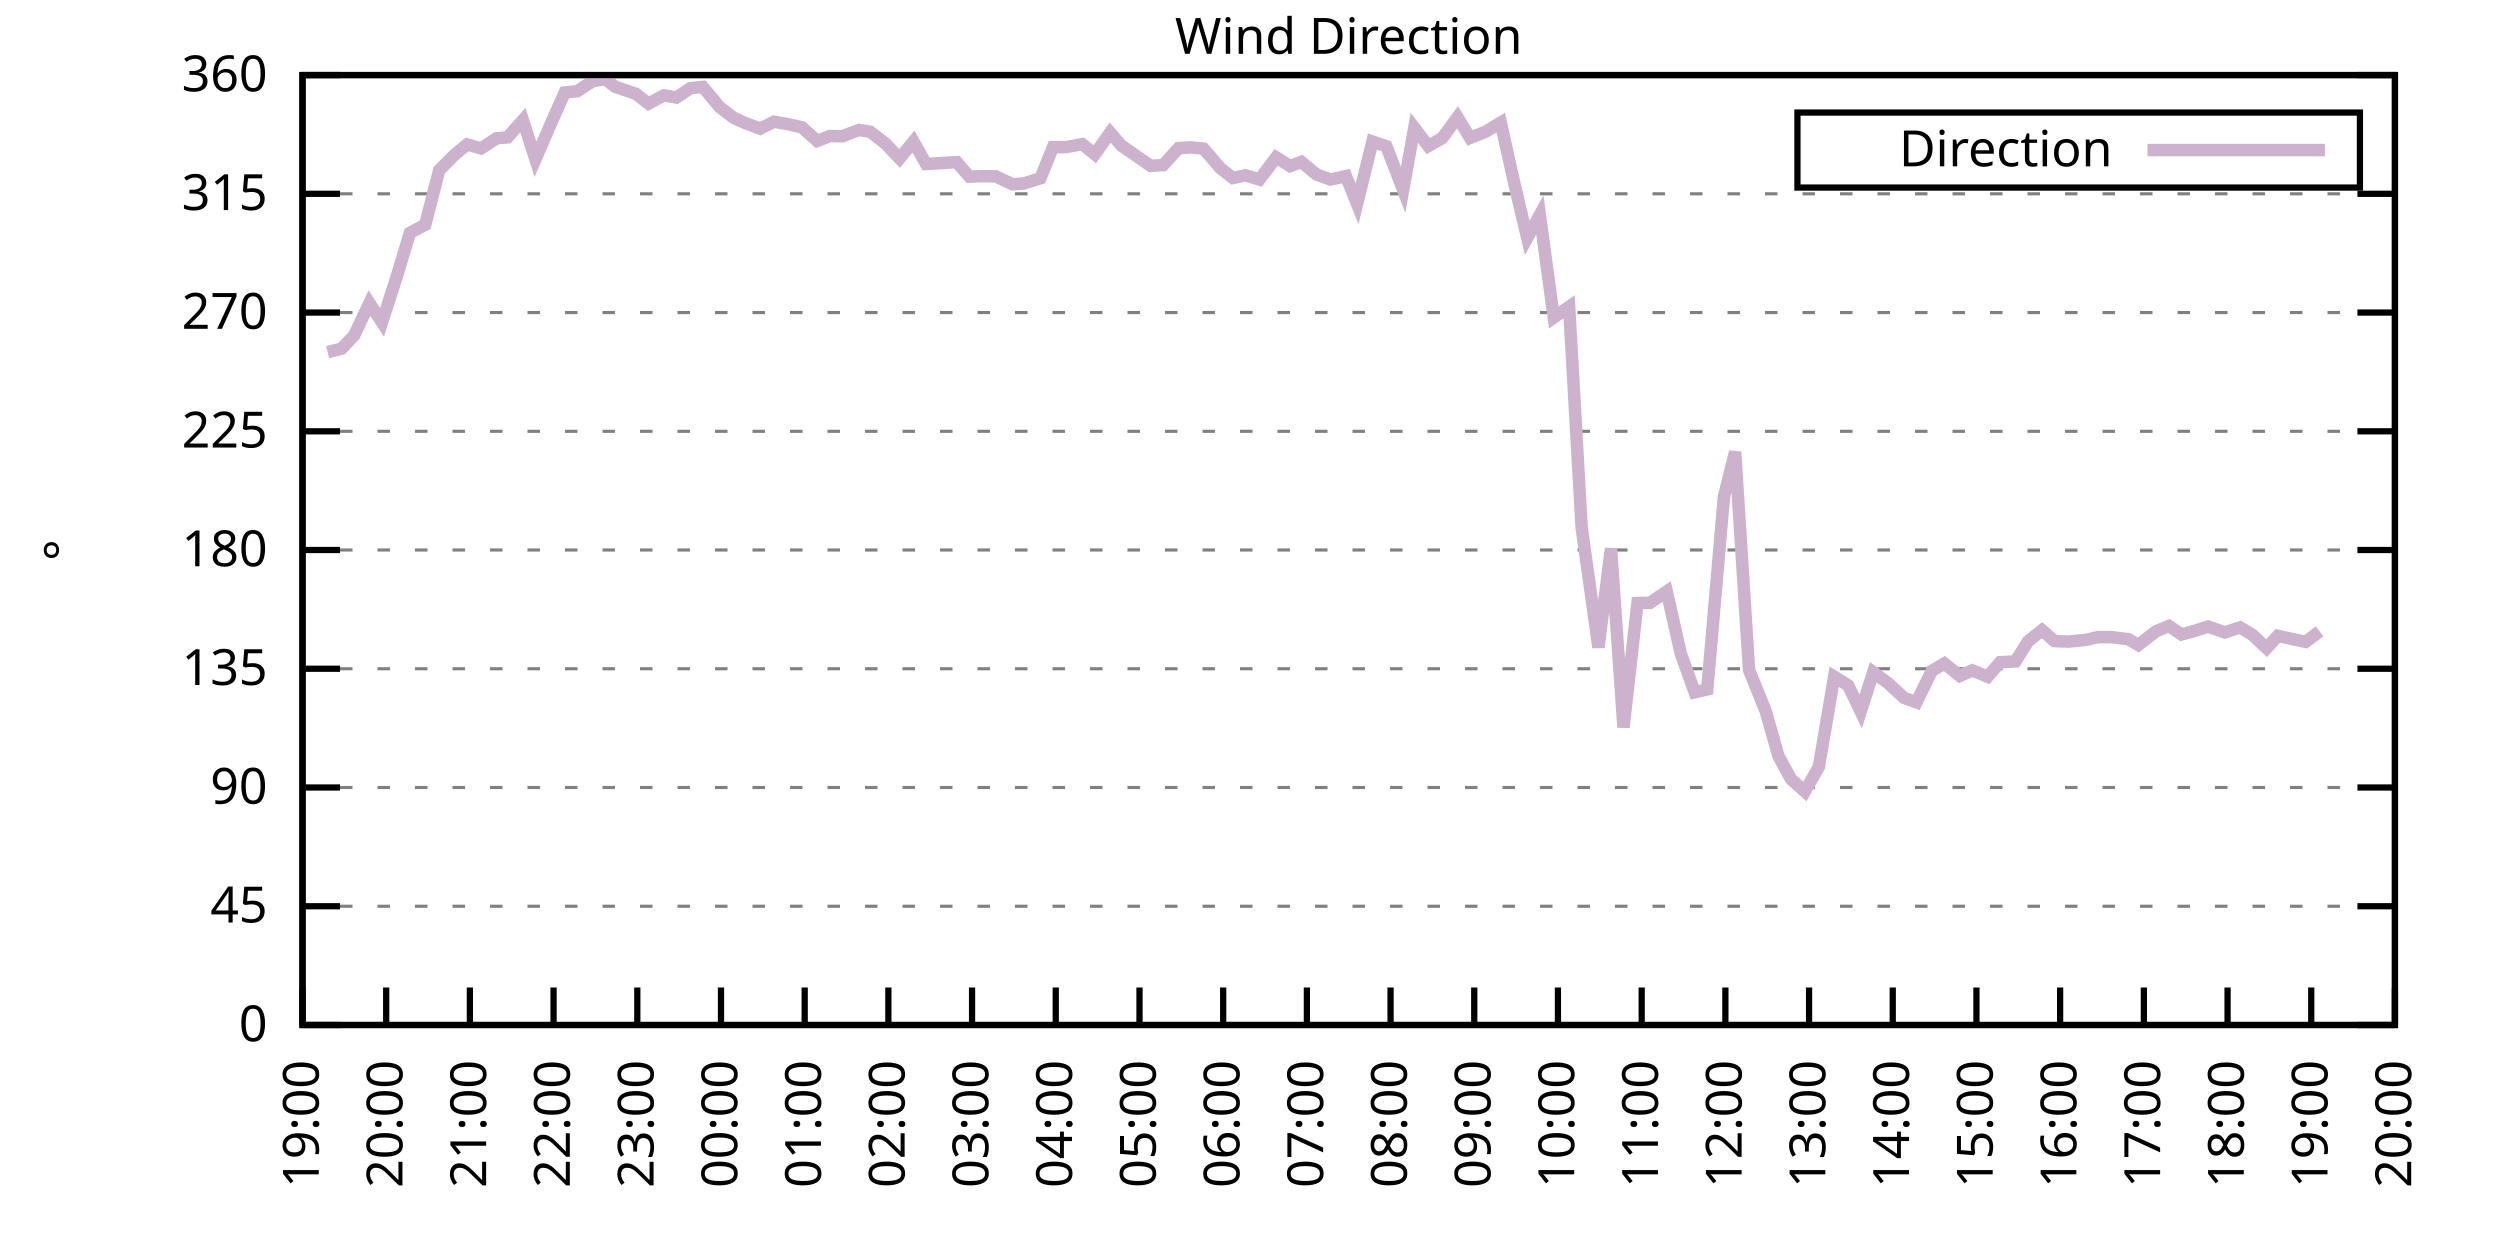
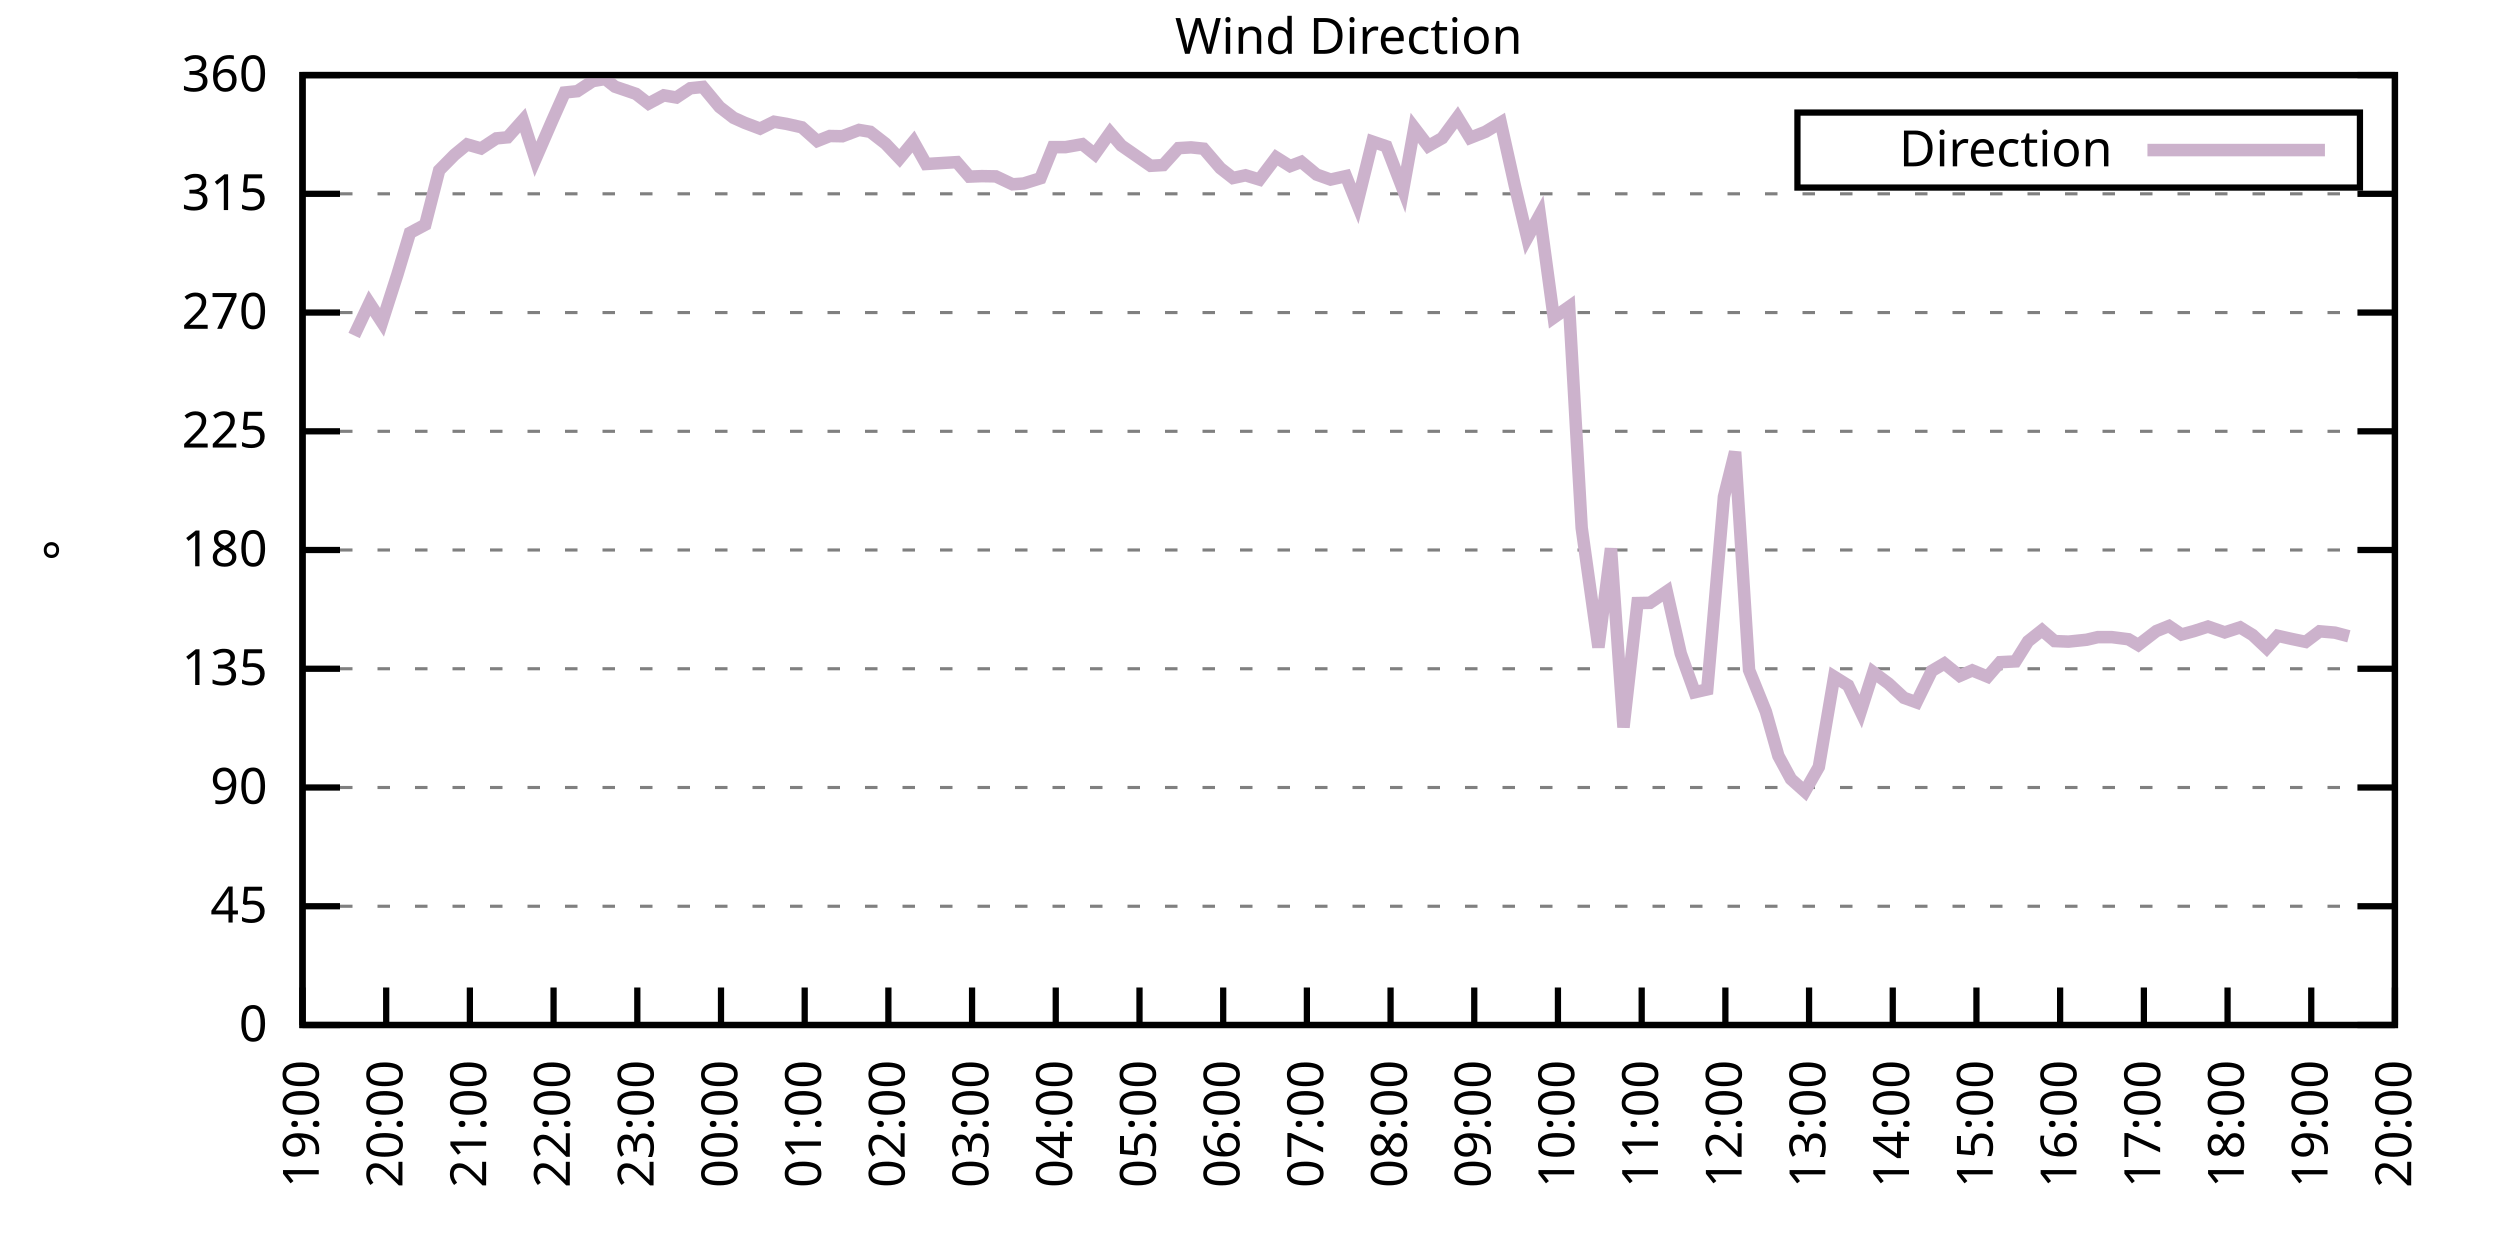
<svg xmlns="http://www.w3.org/2000/svg" xmlns:xlink="http://www.w3.org/1999/xlink" width="400" height="200" viewBox="0 0 400 200">
  <g id="gnuplot_canvas">
    <rect x="0" y="0" width="400" height="200" fill="none" />
    <defs>
      <circle id="gpDot" r="0.5" stroke-width="0.5" stroke="currentColor" />
      <path id="gpPt0" stroke-width="0.333" stroke="currentColor" d="M-1,0 h2 M0,-1 v2" />
      <path id="gpPt1" stroke-width="0.333" stroke="currentColor" d="M-1,-1 L1,1 M1,-1 L-1,1" />
      <path id="gpPt2" stroke-width="0.333" stroke="currentColor" d="M-1,0 L1,0 M0,-1 L0,1 M-1,-1 L1,1 M-1,1 L1,-1" />
      <rect id="gpPt3" stroke-width="0.333" stroke="currentColor" x="-1" y="-1" width="2" height="2" />
      <rect id="gpPt4" stroke-width="0.333" stroke="currentColor" fill="currentColor" x="-1" y="-1" width="2" height="2" />
      <circle id="gpPt5" stroke-width="0.333" stroke="currentColor" cx="0" cy="0" r="1" />
      <use xlink:href="#gpPt5" id="gpPt6" fill="currentColor" stroke="none" />
      <path id="gpPt7" stroke-width="0.333" stroke="currentColor" d="M0,-1.33 L-1.33,0.67 L1.33,0.67 z" />
      <use xlink:href="#gpPt7" id="gpPt8" fill="currentColor" stroke="none" />
      <use xlink:href="#gpPt7" id="gpPt9" stroke="currentColor" transform="rotate(180)" />
      <use xlink:href="#gpPt9" id="gpPt10" fill="currentColor" stroke="none" />
      <use xlink:href="#gpPt3" id="gpPt11" stroke="currentColor" transform="rotate(45)" />
      <use xlink:href="#gpPt11" id="gpPt12" fill="currentColor" stroke="none" />
      <path id="gpPt13" stroke-width="0.333" stroke="currentColor" d="M0,1.330 L1.265,0.411 L0.782,-1.067 L-0.782,-1.076 L-1.265,0.411 z" />
      <use xlink:href="#gpPt13" id="gpPt14" fill="currentColor" stroke="none" />
      <filter id="textbox" filterUnits="objectBoundingBox" x="0" y="0" height="1" width="1">
        <feFlood flood-color="white" flood-opacity="1" result="bgnd" />
        <feComposite in="SourceGraphic" in2="bgnd" operator="atop" />
      </filter>
      <filter id="greybox" filterUnits="objectBoundingBox" x="0" y="0" height="1" width="1">
        <feFlood flood-color="lightgrey" flood-opacity="1" result="grey" />
        <feComposite in="SourceGraphic" in2="grey" operator="atop" />
      </filter>
    </defs>
    <g fill="none" color="white" stroke="currentColor" stroke-width="1.00" stroke-linecap="butt" stroke-linejoin="miter">
</g>
    <g fill="none" color="black" stroke="currentColor" stroke-width="1.00" stroke-linecap="butt" stroke-linejoin="miter">
      <g stroke="none" shape-rendering="crispEdges">
        <polygon fill="rgb(255, 255, 255)" points="48.40,164.00 383.18,164.00 383.18,12.02 48.40,12.02 " />
      </g>
    </g>
    <g fill="none" color="black" stroke="currentColor" stroke-width="1.00" stroke-linecap="butt" stroke-linejoin="miter">
</g>
    <g fill="none" color="black" stroke="black" stroke-width="0.50" stroke-linecap="butt" stroke-linejoin="miter">
</g>
    <g fill="none" color="gray" stroke="currentColor" stroke-width="0.50" stroke-linecap="butt" stroke-linejoin="miter">
      <path stroke="gray" stroke-dasharray="2,4" class="gridline" d="M48.40,164.00 L383.19,164.00  " />
    </g>
    <g fill="none" color="gray" stroke="gray" stroke-width="1.00" stroke-linecap="butt" stroke-linejoin="miter">
</g>
    <g fill="none" color="black" stroke="currentColor" stroke-width="1.00" stroke-linecap="butt" stroke-linejoin="miter">
      <path stroke="black" d="M48.40,164.00 L54.40,164.00 M383.19,164.00 L377.19,164.00  " />
      <g transform="translate(42.80,166.60)" stroke="none" fill="black" font-family="Sans" font-size="8.00" text-anchor="end">
        <text>
          <tspan font-family="Sans"> 0</tspan>
        </text>
      </g>
    </g>
    <g fill="none" color="black" stroke="currentColor" stroke-width="1.00" stroke-linecap="butt" stroke-linejoin="miter">
</g>
    <g fill="none" color="black" stroke="black" stroke-width="0.50" stroke-linecap="butt" stroke-linejoin="miter">
</g>
    <g fill="none" color="gray" stroke="currentColor" stroke-width="0.50" stroke-linecap="butt" stroke-linejoin="miter">
      <path stroke="gray" stroke-dasharray="2,4" class="gridline" d="M48.40,145.00 L383.19,145.00  " />
    </g>
    <g fill="none" color="gray" stroke="gray" stroke-width="1.00" stroke-linecap="butt" stroke-linejoin="miter">
</g>
    <g fill="none" color="black" stroke="currentColor" stroke-width="1.00" stroke-linecap="butt" stroke-linejoin="miter">
      <path stroke="black" d="M48.40,145.00 L54.40,145.00 M383.19,145.00 L377.19,145.00  " />
      <g transform="translate(42.80,147.60)" stroke="none" fill="black" font-family="Sans" font-size="8.00" text-anchor="end">
        <text>
          <tspan font-family="Sans"> 45</tspan>
        </text>
      </g>
    </g>
    <g fill="none" color="black" stroke="currentColor" stroke-width="1.00" stroke-linecap="butt" stroke-linejoin="miter">
</g>
    <g fill="none" color="black" stroke="black" stroke-width="0.50" stroke-linecap="butt" stroke-linejoin="miter">
</g>
    <g fill="none" color="gray" stroke="currentColor" stroke-width="0.50" stroke-linecap="butt" stroke-linejoin="miter">
      <path stroke="gray" stroke-dasharray="2,4" class="gridline" d="M48.40,126.00 L383.19,126.00  " />
    </g>
    <g fill="none" color="gray" stroke="gray" stroke-width="1.00" stroke-linecap="butt" stroke-linejoin="miter">
</g>
    <g fill="none" color="black" stroke="currentColor" stroke-width="1.00" stroke-linecap="butt" stroke-linejoin="miter">
      <path stroke="black" d="M48.40,126.00 L54.40,126.00 M383.19,126.00 L377.19,126.00  " />
      <g transform="translate(42.80,128.60)" stroke="none" fill="black" font-family="Sans" font-size="8.00" text-anchor="end">
        <text>
          <tspan font-family="Sans"> 90</tspan>
        </text>
      </g>
    </g>
    <g fill="none" color="black" stroke="currentColor" stroke-width="1.00" stroke-linecap="butt" stroke-linejoin="miter">
</g>
    <g fill="none" color="black" stroke="black" stroke-width="0.50" stroke-linecap="butt" stroke-linejoin="miter">
</g>
    <g fill="none" color="gray" stroke="currentColor" stroke-width="0.50" stroke-linecap="butt" stroke-linejoin="miter">
      <path stroke="gray" stroke-dasharray="2,4" class="gridline" d="M48.40,107.00 L383.19,107.00  " />
    </g>
    <g fill="none" color="gray" stroke="gray" stroke-width="1.00" stroke-linecap="butt" stroke-linejoin="miter">
</g>
    <g fill="none" color="black" stroke="currentColor" stroke-width="1.00" stroke-linecap="butt" stroke-linejoin="miter">
      <path stroke="black" d="M48.40,107.00 L54.40,107.00 M383.19,107.00 L377.19,107.00  " />
      <g transform="translate(42.80,109.60)" stroke="none" fill="black" font-family="Sans" font-size="8.00" text-anchor="end">
        <text>
          <tspan font-family="Sans"> 135</tspan>
        </text>
      </g>
    </g>
    <g fill="none" color="black" stroke="currentColor" stroke-width="1.00" stroke-linecap="butt" stroke-linejoin="miter">
</g>
    <g fill="none" color="black" stroke="black" stroke-width="0.50" stroke-linecap="butt" stroke-linejoin="miter">
</g>
    <g fill="none" color="gray" stroke="currentColor" stroke-width="0.50" stroke-linecap="butt" stroke-linejoin="miter">
      <path stroke="gray" stroke-dasharray="2,4" class="gridline" d="M48.40,88.00 L383.19,88.00  " />
    </g>
    <g fill="none" color="gray" stroke="gray" stroke-width="1.00" stroke-linecap="butt" stroke-linejoin="miter">
</g>
    <g fill="none" color="black" stroke="currentColor" stroke-width="1.00" stroke-linecap="butt" stroke-linejoin="miter">
      <path stroke="black" d="M48.40,88.00 L54.40,88.00 M383.19,88.00 L377.19,88.00  " />
      <g transform="translate(42.80,90.60)" stroke="none" fill="black" font-family="Sans" font-size="8.00" text-anchor="end">
        <text>
          <tspan font-family="Sans"> 180</tspan>
        </text>
      </g>
    </g>
    <g fill="none" color="black" stroke="currentColor" stroke-width="1.00" stroke-linecap="butt" stroke-linejoin="miter">
</g>
    <g fill="none" color="black" stroke="black" stroke-width="0.50" stroke-linecap="butt" stroke-linejoin="miter">
</g>
    <g fill="none" color="gray" stroke="currentColor" stroke-width="0.50" stroke-linecap="butt" stroke-linejoin="miter">
      <path stroke="gray" stroke-dasharray="2,4" class="gridline" d="M48.40,69.01 L383.19,69.01  " />
    </g>
    <g fill="none" color="gray" stroke="gray" stroke-width="1.00" stroke-linecap="butt" stroke-linejoin="miter">
</g>
    <g fill="none" color="black" stroke="currentColor" stroke-width="1.00" stroke-linecap="butt" stroke-linejoin="miter">
      <path stroke="black" d="M48.40,69.01 L54.40,69.01 M383.19,69.01 L377.19,69.01  " />
      <g transform="translate(42.80,71.61)" stroke="none" fill="black" font-family="Sans" font-size="8.00" text-anchor="end">
        <text>
          <tspan font-family="Sans"> 225</tspan>
        </text>
      </g>
    </g>
    <g fill="none" color="black" stroke="currentColor" stroke-width="1.00" stroke-linecap="butt" stroke-linejoin="miter">
</g>
    <g fill="none" color="black" stroke="black" stroke-width="0.50" stroke-linecap="butt" stroke-linejoin="miter">
</g>
    <g fill="none" color="gray" stroke="currentColor" stroke-width="0.50" stroke-linecap="butt" stroke-linejoin="miter">
      <path stroke="gray" stroke-dasharray="2,4" class="gridline" d="M48.40,50.01 L383.19,50.01  " />
    </g>
    <g fill="none" color="gray" stroke="gray" stroke-width="1.00" stroke-linecap="butt" stroke-linejoin="miter">
</g>
    <g fill="none" color="black" stroke="currentColor" stroke-width="1.00" stroke-linecap="butt" stroke-linejoin="miter">
      <path stroke="black" d="M48.40,50.01 L54.40,50.01 M383.19,50.01 L377.19,50.01  " />
      <g transform="translate(42.80,52.61)" stroke="none" fill="black" font-family="Sans" font-size="8.00" text-anchor="end">
        <text>
          <tspan font-family="Sans"> 270</tspan>
        </text>
      </g>
    </g>
    <g fill="none" color="black" stroke="currentColor" stroke-width="1.00" stroke-linecap="butt" stroke-linejoin="miter">
</g>
    <g fill="none" color="black" stroke="black" stroke-width="0.50" stroke-linecap="butt" stroke-linejoin="miter">
</g>
    <g fill="none" color="gray" stroke="currentColor" stroke-width="0.50" stroke-linecap="butt" stroke-linejoin="miter">
      <path stroke="gray" stroke-dasharray="2,4" class="gridline" d="M48.40,31.01 L383.19,31.01  " />
    </g>
    <g fill="none" color="gray" stroke="gray" stroke-width="1.00" stroke-linecap="butt" stroke-linejoin="miter">
</g>
    <g fill="none" color="black" stroke="currentColor" stroke-width="1.00" stroke-linecap="butt" stroke-linejoin="miter">
      <path stroke="black" d="M48.40,31.01 L54.40,31.01 M383.19,31.01 L377.19,31.01  " />
      <g transform="translate(42.80,33.61)" stroke="none" fill="black" font-family="Sans" font-size="8.00" text-anchor="end">
        <text>
          <tspan font-family="Sans"> 315</tspan>
        </text>
      </g>
    </g>
    <g fill="none" color="black" stroke="currentColor" stroke-width="1.00" stroke-linecap="butt" stroke-linejoin="miter">
</g>
    <g fill="none" color="black" stroke="black" stroke-width="0.50" stroke-linecap="butt" stroke-linejoin="miter">
</g>
    <g fill="none" color="gray" stroke="currentColor" stroke-width="0.50" stroke-linecap="butt" stroke-linejoin="miter">
      <path stroke="gray" stroke-dasharray="2,4" class="gridline" d="M48.40,12.01 L383.19,12.01  " />
    </g>
    <g fill="none" color="gray" stroke="gray" stroke-width="1.00" stroke-linecap="butt" stroke-linejoin="miter">
</g>
    <g fill="none" color="black" stroke="currentColor" stroke-width="1.00" stroke-linecap="butt" stroke-linejoin="miter">
      <path stroke="black" d="M48.40,12.01 L54.40,12.01 M383.19,12.01 L377.19,12.01  " />
      <g transform="translate(42.80,14.61)" stroke="none" fill="black" font-family="Sans" font-size="8.00" text-anchor="end">
        <text>
          <tspan font-family="Sans"> 360</tspan>
        </text>
      </g>
    </g>
    <g fill="none" color="black" stroke="currentColor" stroke-width="1.00" stroke-linecap="butt" stroke-linejoin="miter">
      <path stroke="black" d="M48.40,164.00 L48.40,158.00  " />
      <g transform="translate(51.00,169.60) rotate(270.00)" stroke="none" fill="black" font-family="Sans" font-size="8.00" text-anchor="end">
        <text>
          <tspan font-family="Sans">19:00</tspan>
        </text>
      </g>
    </g>
    <g fill="none" color="black" stroke="currentColor" stroke-width="1.00" stroke-linecap="butt" stroke-linejoin="miter">
      <path stroke="black" d="M61.79,164.00 L61.79,158.00  " />
      <g transform="translate(64.39,169.60) rotate(270.00)" stroke="none" fill="black" font-family="Sans" font-size="8.00" text-anchor="end">
        <text>
          <tspan font-family="Sans">20:00</tspan>
        </text>
      </g>
    </g>
    <g fill="none" color="black" stroke="currentColor" stroke-width="1.00" stroke-linecap="butt" stroke-linejoin="miter">
      <path stroke="black" d="M75.18,164.00 L75.18,158.00  " />
      <g transform="translate(77.78,169.60) rotate(270.00)" stroke="none" fill="black" font-family="Sans" font-size="8.00" text-anchor="end">
        <text>
          <tspan font-family="Sans">21:00</tspan>
        </text>
      </g>
    </g>
    <g fill="none" color="black" stroke="currentColor" stroke-width="1.00" stroke-linecap="butt" stroke-linejoin="miter">
      <path stroke="black" d="M88.57,164.00 L88.57,158.00  " />
      <g transform="translate(91.17,169.60) rotate(270.00)" stroke="none" fill="black" font-family="Sans" font-size="8.00" text-anchor="end">
        <text>
          <tspan font-family="Sans">22:00</tspan>
        </text>
      </g>
    </g>
    <g fill="none" color="black" stroke="currentColor" stroke-width="1.00" stroke-linecap="butt" stroke-linejoin="miter">
      <path stroke="black" d="M101.97,164.00 L101.97,158.00  " />
      <g transform="translate(104.57,169.60) rotate(270.00)" stroke="none" fill="black" font-family="Sans" font-size="8.00" text-anchor="end">
        <text>
          <tspan font-family="Sans">23:00</tspan>
        </text>
      </g>
    </g>
    <g fill="none" color="black" stroke="currentColor" stroke-width="1.00" stroke-linecap="butt" stroke-linejoin="miter">
      <path stroke="black" d="M115.36,164.00 L115.36,158.00  " />
      <g transform="translate(117.96,169.60) rotate(270.00)" stroke="none" fill="black" font-family="Sans" font-size="8.00" text-anchor="end">
        <text>
          <tspan font-family="Sans">00:00</tspan>
        </text>
      </g>
    </g>
    <g fill="none" color="black" stroke="currentColor" stroke-width="1.00" stroke-linecap="butt" stroke-linejoin="miter">
      <path stroke="black" d="M128.75,164.00 L128.75,158.00  " />
      <g transform="translate(131.35,169.60) rotate(270.00)" stroke="none" fill="black" font-family="Sans" font-size="8.00" text-anchor="end">
        <text>
          <tspan font-family="Sans">01:00</tspan>
        </text>
      </g>
    </g>
    <g fill="none" color="black" stroke="currentColor" stroke-width="1.00" stroke-linecap="butt" stroke-linejoin="miter">
      <path stroke="black" d="M142.14,164.00 L142.14,158.00  " />
      <g transform="translate(144.74,169.60) rotate(270.00)" stroke="none" fill="black" font-family="Sans" font-size="8.00" text-anchor="end">
        <text>
          <tspan font-family="Sans">02:00</tspan>
        </text>
      </g>
    </g>
    <g fill="none" color="black" stroke="currentColor" stroke-width="1.00" stroke-linecap="butt" stroke-linejoin="miter">
      <path stroke="black" d="M155.53,164.00 L155.53,158.00  " />
      <g transform="translate(158.13,169.60) rotate(270.00)" stroke="none" fill="black" font-family="Sans" font-size="8.00" text-anchor="end">
        <text>
          <tspan font-family="Sans">03:00</tspan>
        </text>
      </g>
    </g>
    <g fill="none" color="black" stroke="currentColor" stroke-width="1.00" stroke-linecap="butt" stroke-linejoin="miter">
      <path stroke="black" d="M168.92,164.00 L168.92,158.00  " />
      <g transform="translate(171.52,169.60) rotate(270.00)" stroke="none" fill="black" font-family="Sans" font-size="8.00" text-anchor="end">
        <text>
          <tspan font-family="Sans">04:00</tspan>
        </text>
      </g>
    </g>
    <g fill="none" color="black" stroke="currentColor" stroke-width="1.00" stroke-linecap="butt" stroke-linejoin="miter">
      <path stroke="black" d="M182.32,164.00 L182.32,158.00  " />
      <g transform="translate(184.92,169.60) rotate(270.00)" stroke="none" fill="black" font-family="Sans" font-size="8.00" text-anchor="end">
        <text>
          <tspan font-family="Sans">05:00</tspan>
        </text>
      </g>
    </g>
    <g fill="none" color="black" stroke="currentColor" stroke-width="1.00" stroke-linecap="butt" stroke-linejoin="miter">
      <path stroke="black" d="M195.71,164.00 L195.71,158.00  " />
      <g transform="translate(198.31,169.60) rotate(270.00)" stroke="none" fill="black" font-family="Sans" font-size="8.00" text-anchor="end">
        <text>
          <tspan font-family="Sans">06:00</tspan>
        </text>
      </g>
    </g>
    <g fill="none" color="black" stroke="currentColor" stroke-width="1.00" stroke-linecap="butt" stroke-linejoin="miter">
      <path stroke="black" d="M209.10,164.00 L209.10,158.00  " />
      <g transform="translate(211.70,169.60) rotate(270.00)" stroke="none" fill="black" font-family="Sans" font-size="8.00" text-anchor="end">
        <text>
          <tspan font-family="Sans">07:00</tspan>
        </text>
      </g>
    </g>
    <g fill="none" color="black" stroke="currentColor" stroke-width="1.00" stroke-linecap="butt" stroke-linejoin="miter">
      <path stroke="black" d="M222.49,164.00 L222.49,158.00  " />
      <g transform="translate(225.09,169.60) rotate(270.00)" stroke="none" fill="black" font-family="Sans" font-size="8.00" text-anchor="end">
        <text>
          <tspan font-family="Sans">08:00</tspan>
        </text>
      </g>
    </g>
    <g fill="none" color="black" stroke="currentColor" stroke-width="1.00" stroke-linecap="butt" stroke-linejoin="miter">
      <path stroke="black" d="M235.88,164.00 L235.88,158.00  " />
      <g transform="translate(238.48,169.60) rotate(270.00)" stroke="none" fill="black" font-family="Sans" font-size="8.00" text-anchor="end">
        <text>
          <tspan font-family="Sans">09:00</tspan>
        </text>
      </g>
    </g>
    <g fill="none" color="black" stroke="currentColor" stroke-width="1.00" stroke-linecap="butt" stroke-linejoin="miter">
      <path stroke="black" d="M249.27,164.00 L249.27,158.00  " />
      <g transform="translate(251.87,169.60) rotate(270.00)" stroke="none" fill="black" font-family="Sans" font-size="8.00" text-anchor="end">
        <text>
          <tspan font-family="Sans">10:00</tspan>
        </text>
      </g>
    </g>
    <g fill="none" color="black" stroke="currentColor" stroke-width="1.00" stroke-linecap="butt" stroke-linejoin="miter">
      <path stroke="black" d="M262.67,164.00 L262.67,158.00  " />
      <g transform="translate(265.27,169.60) rotate(270.00)" stroke="none" fill="black" font-family="Sans" font-size="8.00" text-anchor="end">
        <text>
          <tspan font-family="Sans">11:00</tspan>
        </text>
      </g>
    </g>
    <g fill="none" color="black" stroke="currentColor" stroke-width="1.00" stroke-linecap="butt" stroke-linejoin="miter">
      <path stroke="black" d="M276.06,164.00 L276.06,158.00  " />
      <g transform="translate(278.66,169.60) rotate(270.00)" stroke="none" fill="black" font-family="Sans" font-size="8.00" text-anchor="end">
        <text>
          <tspan font-family="Sans">12:00</tspan>
        </text>
      </g>
    </g>
    <g fill="none" color="black" stroke="currentColor" stroke-width="1.00" stroke-linecap="butt" stroke-linejoin="miter">
      <path stroke="black" d="M289.45,164.00 L289.45,158.00  " />
      <g transform="translate(292.05,169.60) rotate(270.00)" stroke="none" fill="black" font-family="Sans" font-size="8.00" text-anchor="end">
        <text>
          <tspan font-family="Sans">13:00</tspan>
        </text>
      </g>
    </g>
    <g fill="none" color="black" stroke="currentColor" stroke-width="1.00" stroke-linecap="butt" stroke-linejoin="miter">
      <path stroke="black" d="M302.84,164.00 L302.84,158.00  " />
      <g transform="translate(305.44,169.60) rotate(270.00)" stroke="none" fill="black" font-family="Sans" font-size="8.00" text-anchor="end">
        <text>
          <tspan font-family="Sans">14:00</tspan>
        </text>
      </g>
    </g>
    <g fill="none" color="black" stroke="currentColor" stroke-width="1.00" stroke-linecap="butt" stroke-linejoin="miter">
      <path stroke="black" d="M316.23,164.00 L316.23,158.00  " />
      <g transform="translate(318.83,169.60) rotate(270.00)" stroke="none" fill="black" font-family="Sans" font-size="8.00" text-anchor="end">
        <text>
          <tspan font-family="Sans">15:00</tspan>
        </text>
      </g>
    </g>
    <g fill="none" color="black" stroke="currentColor" stroke-width="1.00" stroke-linecap="butt" stroke-linejoin="miter">
      <path stroke="black" d="M329.62,164.00 L329.62,158.00  " />
      <g transform="translate(332.22,169.60) rotate(270.00)" stroke="none" fill="black" font-family="Sans" font-size="8.00" text-anchor="end">
        <text>
          <tspan font-family="Sans">16:00</tspan>
        </text>
      </g>
    </g>
    <g fill="none" color="black" stroke="currentColor" stroke-width="1.00" stroke-linecap="butt" stroke-linejoin="miter">
      <path stroke="black" d="M343.02,164.00 L343.02,158.00  " />
      <g transform="translate(345.62,169.60) rotate(270.00)" stroke="none" fill="black" font-family="Sans" font-size="8.00" text-anchor="end">
        <text>
          <tspan font-family="Sans">17:00</tspan>
        </text>
      </g>
    </g>
    <g fill="none" color="black" stroke="currentColor" stroke-width="1.00" stroke-linecap="butt" stroke-linejoin="miter">
      <path stroke="black" d="M356.41,164.00 L356.41,158.00  " />
      <g transform="translate(359.01,169.60) rotate(270.00)" stroke="none" fill="black" font-family="Sans" font-size="8.00" text-anchor="end">
        <text>
          <tspan font-family="Sans">18:00</tspan>
        </text>
      </g>
    </g>
    <g fill="none" color="black" stroke="currentColor" stroke-width="1.00" stroke-linecap="butt" stroke-linejoin="miter">
      <path stroke="black" d="M369.80,164.00 L369.80,158.00  " />
      <g transform="translate(372.40,169.60) rotate(270.00)" stroke="none" fill="black" font-family="Sans" font-size="8.00" text-anchor="end">
        <text>
          <tspan font-family="Sans">19:00</tspan>
        </text>
      </g>
    </g>
    <g fill="none" color="black" stroke="currentColor" stroke-width="1.00" stroke-linecap="butt" stroke-linejoin="miter">
      <path stroke="black" d="M383.19,164.00 L383.19,158.00  " />
      <g transform="translate(385.79,169.60) rotate(270.00)" stroke="none" fill="black" font-family="Sans" font-size="8.00" text-anchor="end">
        <text>
          <tspan font-family="Sans">20:00</tspan>
        </text>
      </g>
    </g>
    <g fill="none" color="black" stroke="currentColor" stroke-width="1.00" stroke-linecap="butt" stroke-linejoin="miter">
</g>
    <g fill="none" color="black" stroke="currentColor" stroke-width="1.00" stroke-linecap="butt" stroke-linejoin="miter">
      <path stroke="black" d="M48.40,12.01 L48.40,164.00 L383.19,164.00 L383.19,12.01 L48.40,12.01 Z  " />
    </g>
    <g fill="none" color="black" stroke="currentColor" stroke-width="1.00" stroke-linecap="butt" stroke-linejoin="miter">
</g>
    <g fill="none" color="black" stroke="currentColor" stroke-width="1.00" stroke-linecap="butt" stroke-linejoin="miter">
      <path stroke="black" d="M287.59,30.01 L287.59,18.01 L377.59,18.01 L377.59,30.01 L287.59,30.01 Z  " />
    </g>
    <g id="Wind_direction_plot_1">
      <g fill="none" color="white" stroke="black" stroke-width="2.00" stroke-linecap="butt" stroke-linejoin="miter">
</g>
      <g fill="none" color="black" stroke="currentColor" stroke-width="2.00" stroke-linecap="butt" stroke-linejoin="miter">
        <g transform="translate(337.99,26.61)" stroke="none" fill="black" font-family="Sans" font-size="8.00" text-anchor="end">
          <text>
            <tspan font-family="Sans">Direction</tspan>
          </text>
        </g>
      </g>
      <g fill="none" color="black" stroke="currentColor" stroke-width="2.00" stroke-linecap="butt" stroke-linejoin="miter">
-         <path stroke="rgb(204, 178, 204)" d="M343.59,24.01 L371.99,24.01 M52.42,56.34 L54.65,55.79 L56.66,53.68 L59.11,48.49 L61.12,51.57 L63.58,43.93   L65.59,37.26 L68.04,35.95 L70.27,27.25 L72.73,24.76 L74.74,23.11 L76.97,23.75 L79.42,22.14 L81.21,21.97   L83.66,19.23 L85.67,25.48 L88.35,19.31 L90.36,14.80 L92.37,14.59 L94.82,12.98 L96.83,12.64 L98.40,13.87   L101.74,15.01 L103.75,16.57 L106.21,15.26 L108.22,15.60 L110.45,14.12 L112.46,13.91 L115.13,17.12 L117.37,18.85   L119.15,19.65 L121.61,20.58 L123.84,19.48 L125.85,19.82 L128.30,20.37 L130.76,22.56 L132.77,21.76 L134.78,21.80   L137.45,20.79 L139.24,21.09 L141.69,22.99 L143.93,25.35 L146.16,22.65 L148.17,26.24 L153.08,25.94 L155.09,28.26   L157.10,28.18 L159.33,28.22 L162.01,29.49 L163.79,29.36 L166.47,28.52 L168.48,23.54 L170.49,23.54 L173.17,23.07   L175.17,24.68 L177.63,21.21 L179.41,23.28 L184.10,26.53 L186.11,26.41 L188.57,23.70 L190.57,23.58 L192.58,23.79   L195.26,26.91 L197.27,28.48 L199.28,28.05 L201.51,28.73 L204.19,25.18 L206.42,26.58 L208.21,25.90 L210.66,27.93   L212.89,28.73 L215.35,28.18 L217.13,32.61 L219.59,22.65 L221.82,23.41 L224.50,30.38 L226.29,20.45 L228.52,23.37   L230.75,22.10 L233.20,18.77 L235.21,22.06 L237.67,21.09 L240.12,19.61 L242.36,29.66 L244.36,38.06 L246.37,34.39   L248.60,50.81 L251.06,49.08 L253.07,84.46 L255.75,103.58 L257.76,87.75 L259.76,116.38 L262.00,96.49 L264.00,96.45   L266.68,94.63 L268.92,104.56 L271.15,110.76 L273.16,110.30 L275.83,79.48 L277.62,72.30 L279.85,107.21 L282.53,113.84   L284.54,120.94 L286.55,124.65 L288.78,126.64 L291.01,122.71 L293.47,108.27 L295.70,109.66 L297.71,113.84 L299.72,107.55   L302.17,109.37 L304.63,111.65 L306.63,112.37 L309.09,107.34 L311.10,106.16 L313.55,108.14 L315.56,107.26 L318.02,108.27   L320.03,105.95 L322.48,105.82 L324.49,102.61 L326.72,100.84 L328.73,102.57 L330.96,102.66 L333.86,102.36 L335.65,101.94   L337.88,101.94 L340.56,102.28 L342.12,103.20 L345.02,100.97 L347.03,100.16 L349.04,101.52 L351.05,100.97 L353.28,100.25   L355.96,101.18 L358.42,100.38 L360.42,101.60 L362.66,103.71 L364.44,101.73 L366.67,102.23 L368.91,102.70 L371.14,101.01    " />
+         <path stroke="rgb(204, 178, 204)" d="M343.59,24.01 L371.99,24.01 M56.66,53.68 L59.11,48.49 L61.12,51.57 L63.58,43.93 L65.59,37.26 L68.04,35.95   L70.27,27.25 L72.73,24.76 L74.74,23.11 L76.97,23.75 L79.42,22.14 L81.21,21.97 L83.66,19.23 L85.67,25.48   L88.35,19.31 L90.36,14.80 L92.37,14.59 L94.82,12.98 L96.83,12.64 L98.40,13.87 L101.74,15.01 L103.75,16.57   L106.21,15.26 L108.22,15.60 L110.45,14.12 L112.46,13.91 L115.13,17.12 L117.37,18.85 L119.15,19.65 L121.61,20.58   L123.84,19.48 L125.85,19.82 L128.30,20.37 L130.76,22.56 L132.77,21.76 L134.78,21.80 L137.45,20.79 L139.24,21.09   L141.69,22.99 L143.93,25.35 L146.16,22.65 L148.17,26.24 L153.08,25.94 L155.09,28.26 L157.10,28.18 L159.33,28.22   L162.01,29.49 L163.79,29.36 L166.47,28.52 L168.48,23.54 L170.49,23.54 L173.17,23.07 L175.17,24.68 L177.63,21.21   L179.41,23.28 L184.10,26.53 L186.11,26.41 L188.57,23.70 L190.57,23.58 L192.58,23.79 L195.26,26.91 L197.27,28.48   L199.28,28.05 L201.51,28.73 L204.19,25.18 L206.42,26.58 L208.21,25.90 L210.66,27.93 L212.89,28.73 L215.35,28.18   L217.13,32.61 L219.59,22.65 L221.82,23.41 L224.50,30.38 L226.29,20.45 L228.52,23.37 L230.75,22.10 L233.20,18.77   L235.21,22.06 L237.67,21.09 L240.12,19.61 L242.36,29.66 L244.36,38.06 L246.37,34.39 L248.60,50.81 L251.06,49.08   L253.07,84.46 L255.75,103.58 L257.76,87.75 L259.76,116.38 L262.00,96.49 L264.00,96.45 L266.68,94.63 L268.92,104.56   L271.15,110.76 L273.16,110.30 L275.83,79.48 L277.62,72.30 L279.85,107.21 L282.53,113.84 L284.54,120.94 L286.55,124.65   L288.78,126.64 L291.01,122.71 L293.47,108.27 L295.70,109.66 L297.71,113.84 L299.72,107.55 L302.17,109.37 L304.63,111.65   L306.63,112.37 L309.09,107.34 L311.10,106.16 L313.55,108.14 L315.56,107.26 L318.02,108.27 L320.03,105.95 L322.48,105.82   L324.49,102.61 L326.72,100.84 L328.73,102.57 L330.96,102.66 L333.86,102.36 L335.65,101.94 L337.88,101.94 L340.56,102.28   L342.12,103.20 L345.02,100.97 L347.03,100.16 L349.04,101.52 L351.05,100.97 L353.28,100.25 L355.96,101.18 L358.42,100.38   L360.42,101.60 L362.66,103.71 L364.44,101.73 L366.67,102.23 L368.91,102.70 L371.14,101.01 L373.59,101.22 L375.82,101.81    " />
      </g>
    </g>
    <g fill="none" color="black" stroke="currentColor" stroke-width="2.00" stroke-linecap="butt" stroke-linejoin="miter">
</g>
    <g fill="none" color="black" stroke="black" stroke-width="1.00" stroke-linecap="butt" stroke-linejoin="miter">
</g>
    <g fill="none" color="black" stroke="currentColor" stroke-width="1.00" stroke-linecap="butt" stroke-linejoin="miter">
      <path stroke="black" d="M48.40,12.01 L48.40,164.00 L383.19,164.00 L383.19,12.01 L48.40,12.01 Z  " />
      <g transform="translate(12.80,88.01) rotate(270.00)" stroke="none" fill="black" font-family="Sans" font-size="8.00" text-anchor="middle">
        <text>
          <tspan font-family="Sans">°</tspan>
        </text>
      </g>
    </g>
    <g fill="none" color="black" stroke="currentColor" stroke-width="1.00" stroke-linecap="butt" stroke-linejoin="miter">
</g>
    <g fill="none" color="black" stroke="currentColor" stroke-width="1.00" stroke-linecap="butt" stroke-linejoin="miter">
      <g transform="translate(215.79,8.61)" stroke="none" fill="black" font-family="Sans" font-size="8.00" text-anchor="middle">
        <text>
          <tspan font-family="Sans">Wind Direction</tspan>
        </text>
      </g>
    </g>
    <g fill="none" color="black" stroke="currentColor" stroke-width="1.00" stroke-linecap="butt" stroke-linejoin="miter">
</g>
  </g>
</svg>
